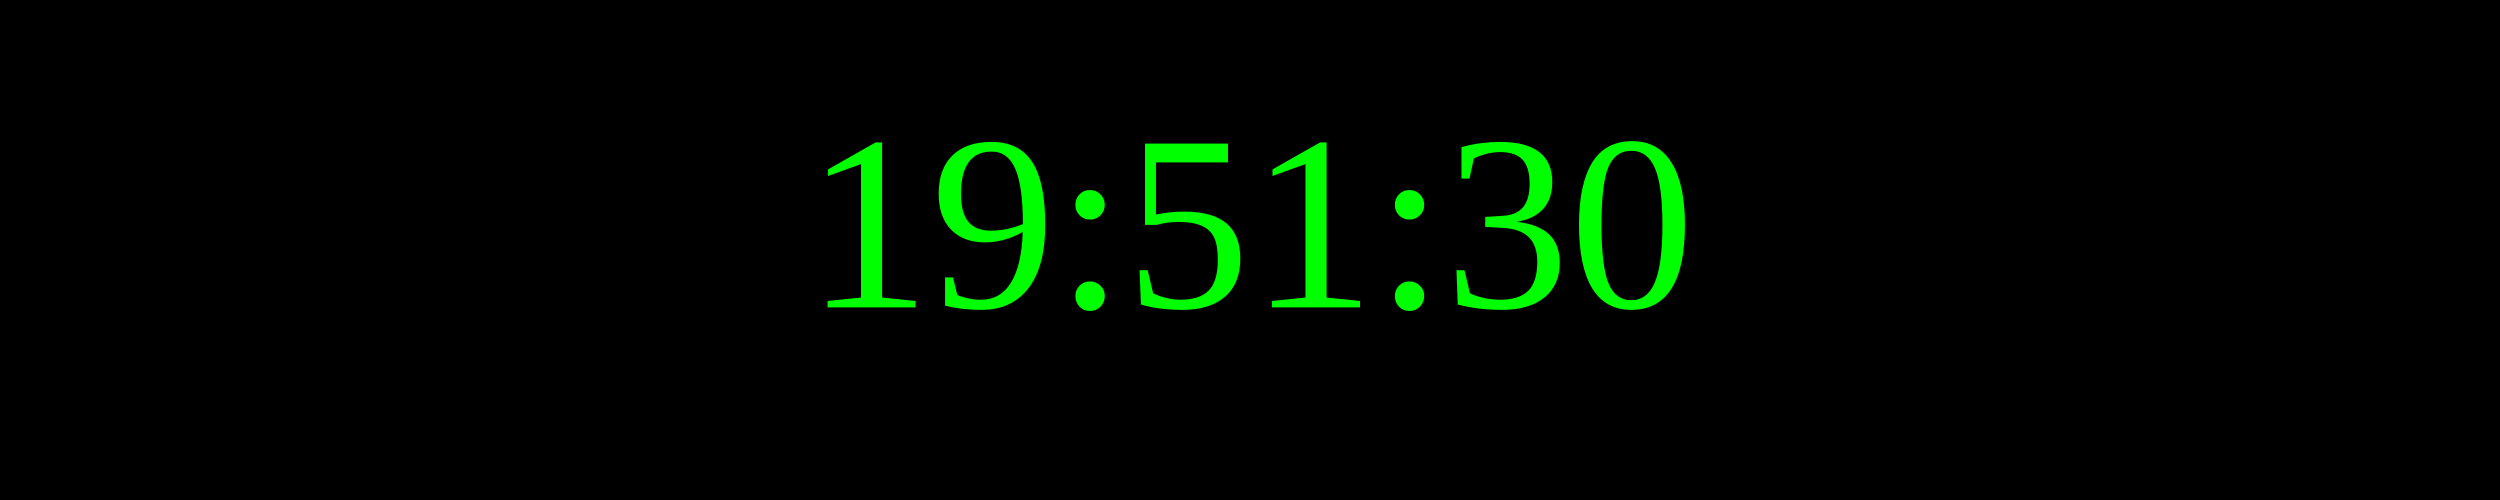
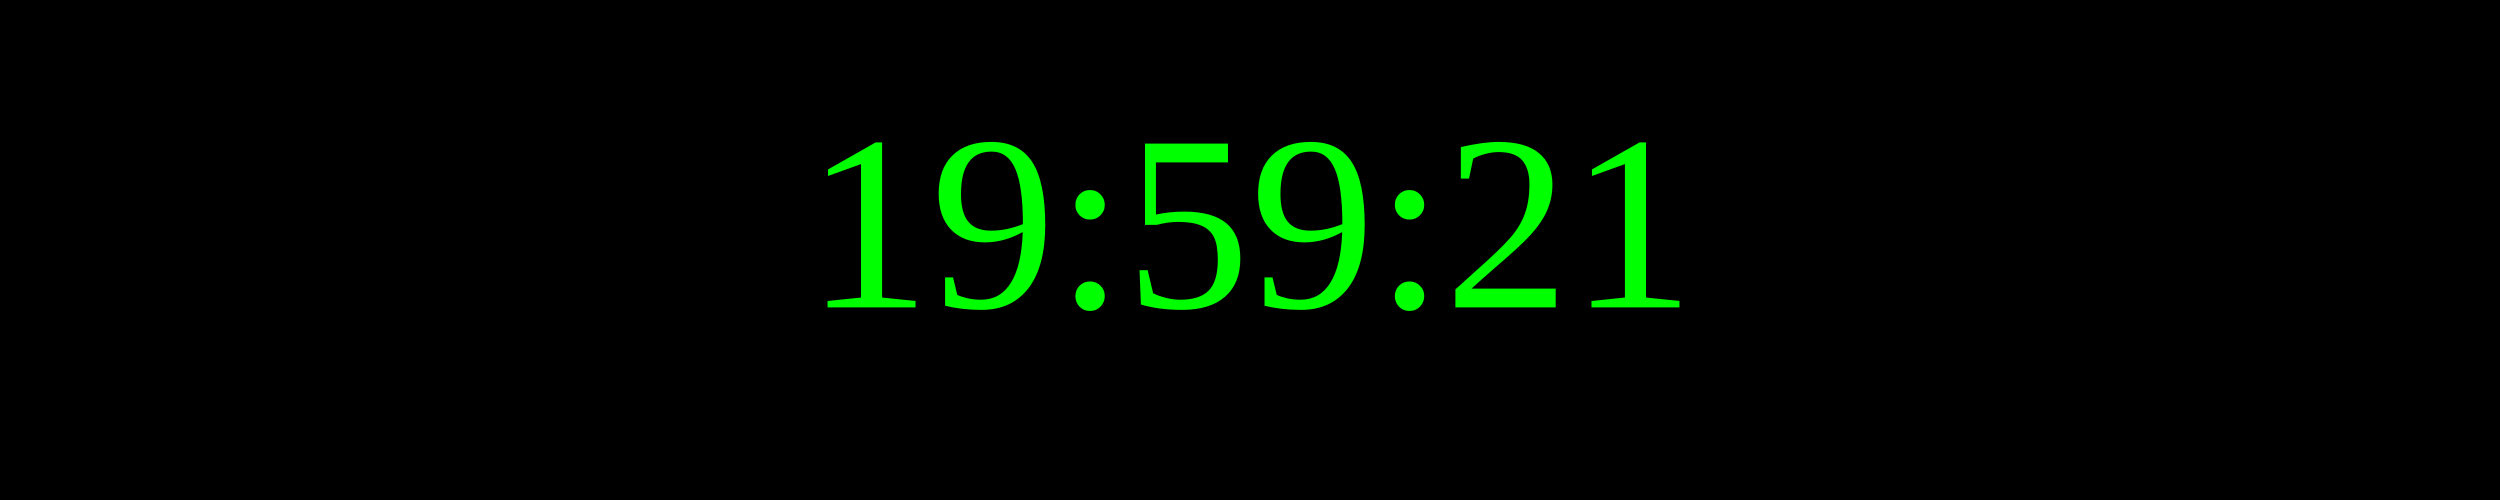
<svg xmlns="http://www.w3.org/2000/svg" width="250" height="50">
  <rect width="100%" height="100%" fill="black" />
  <text x="50%" y="50%" font-size="25" fill="lime" text-anchor="middle" dominant-baseline="middle">
- 19:51:30
+ 19:59:21
</text>
</svg>
